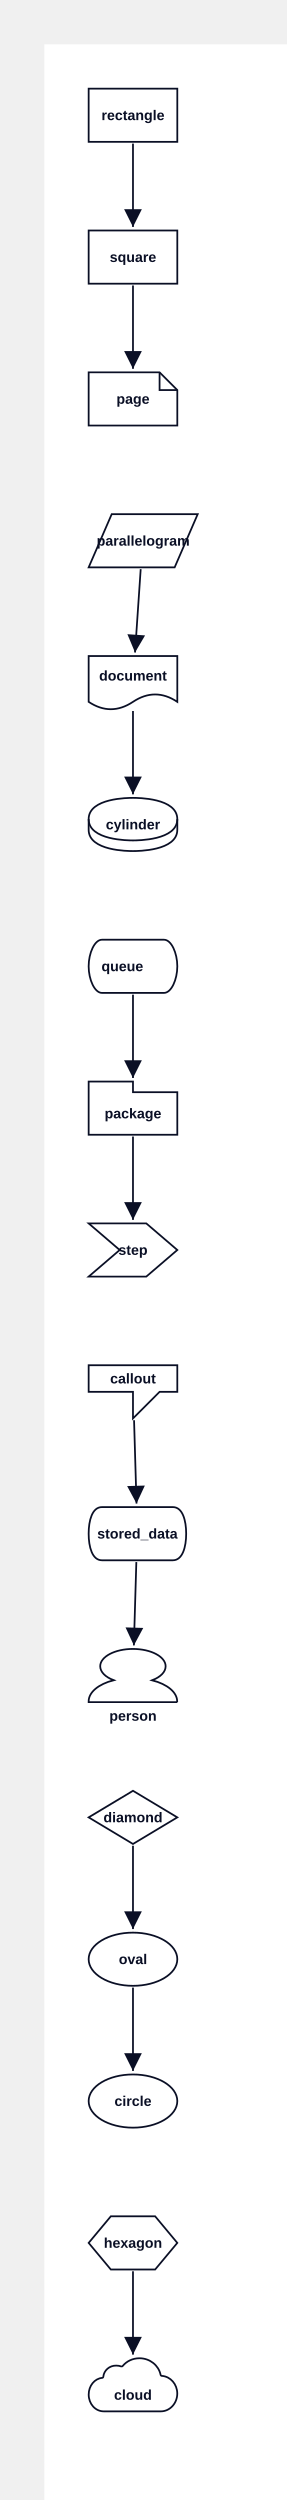
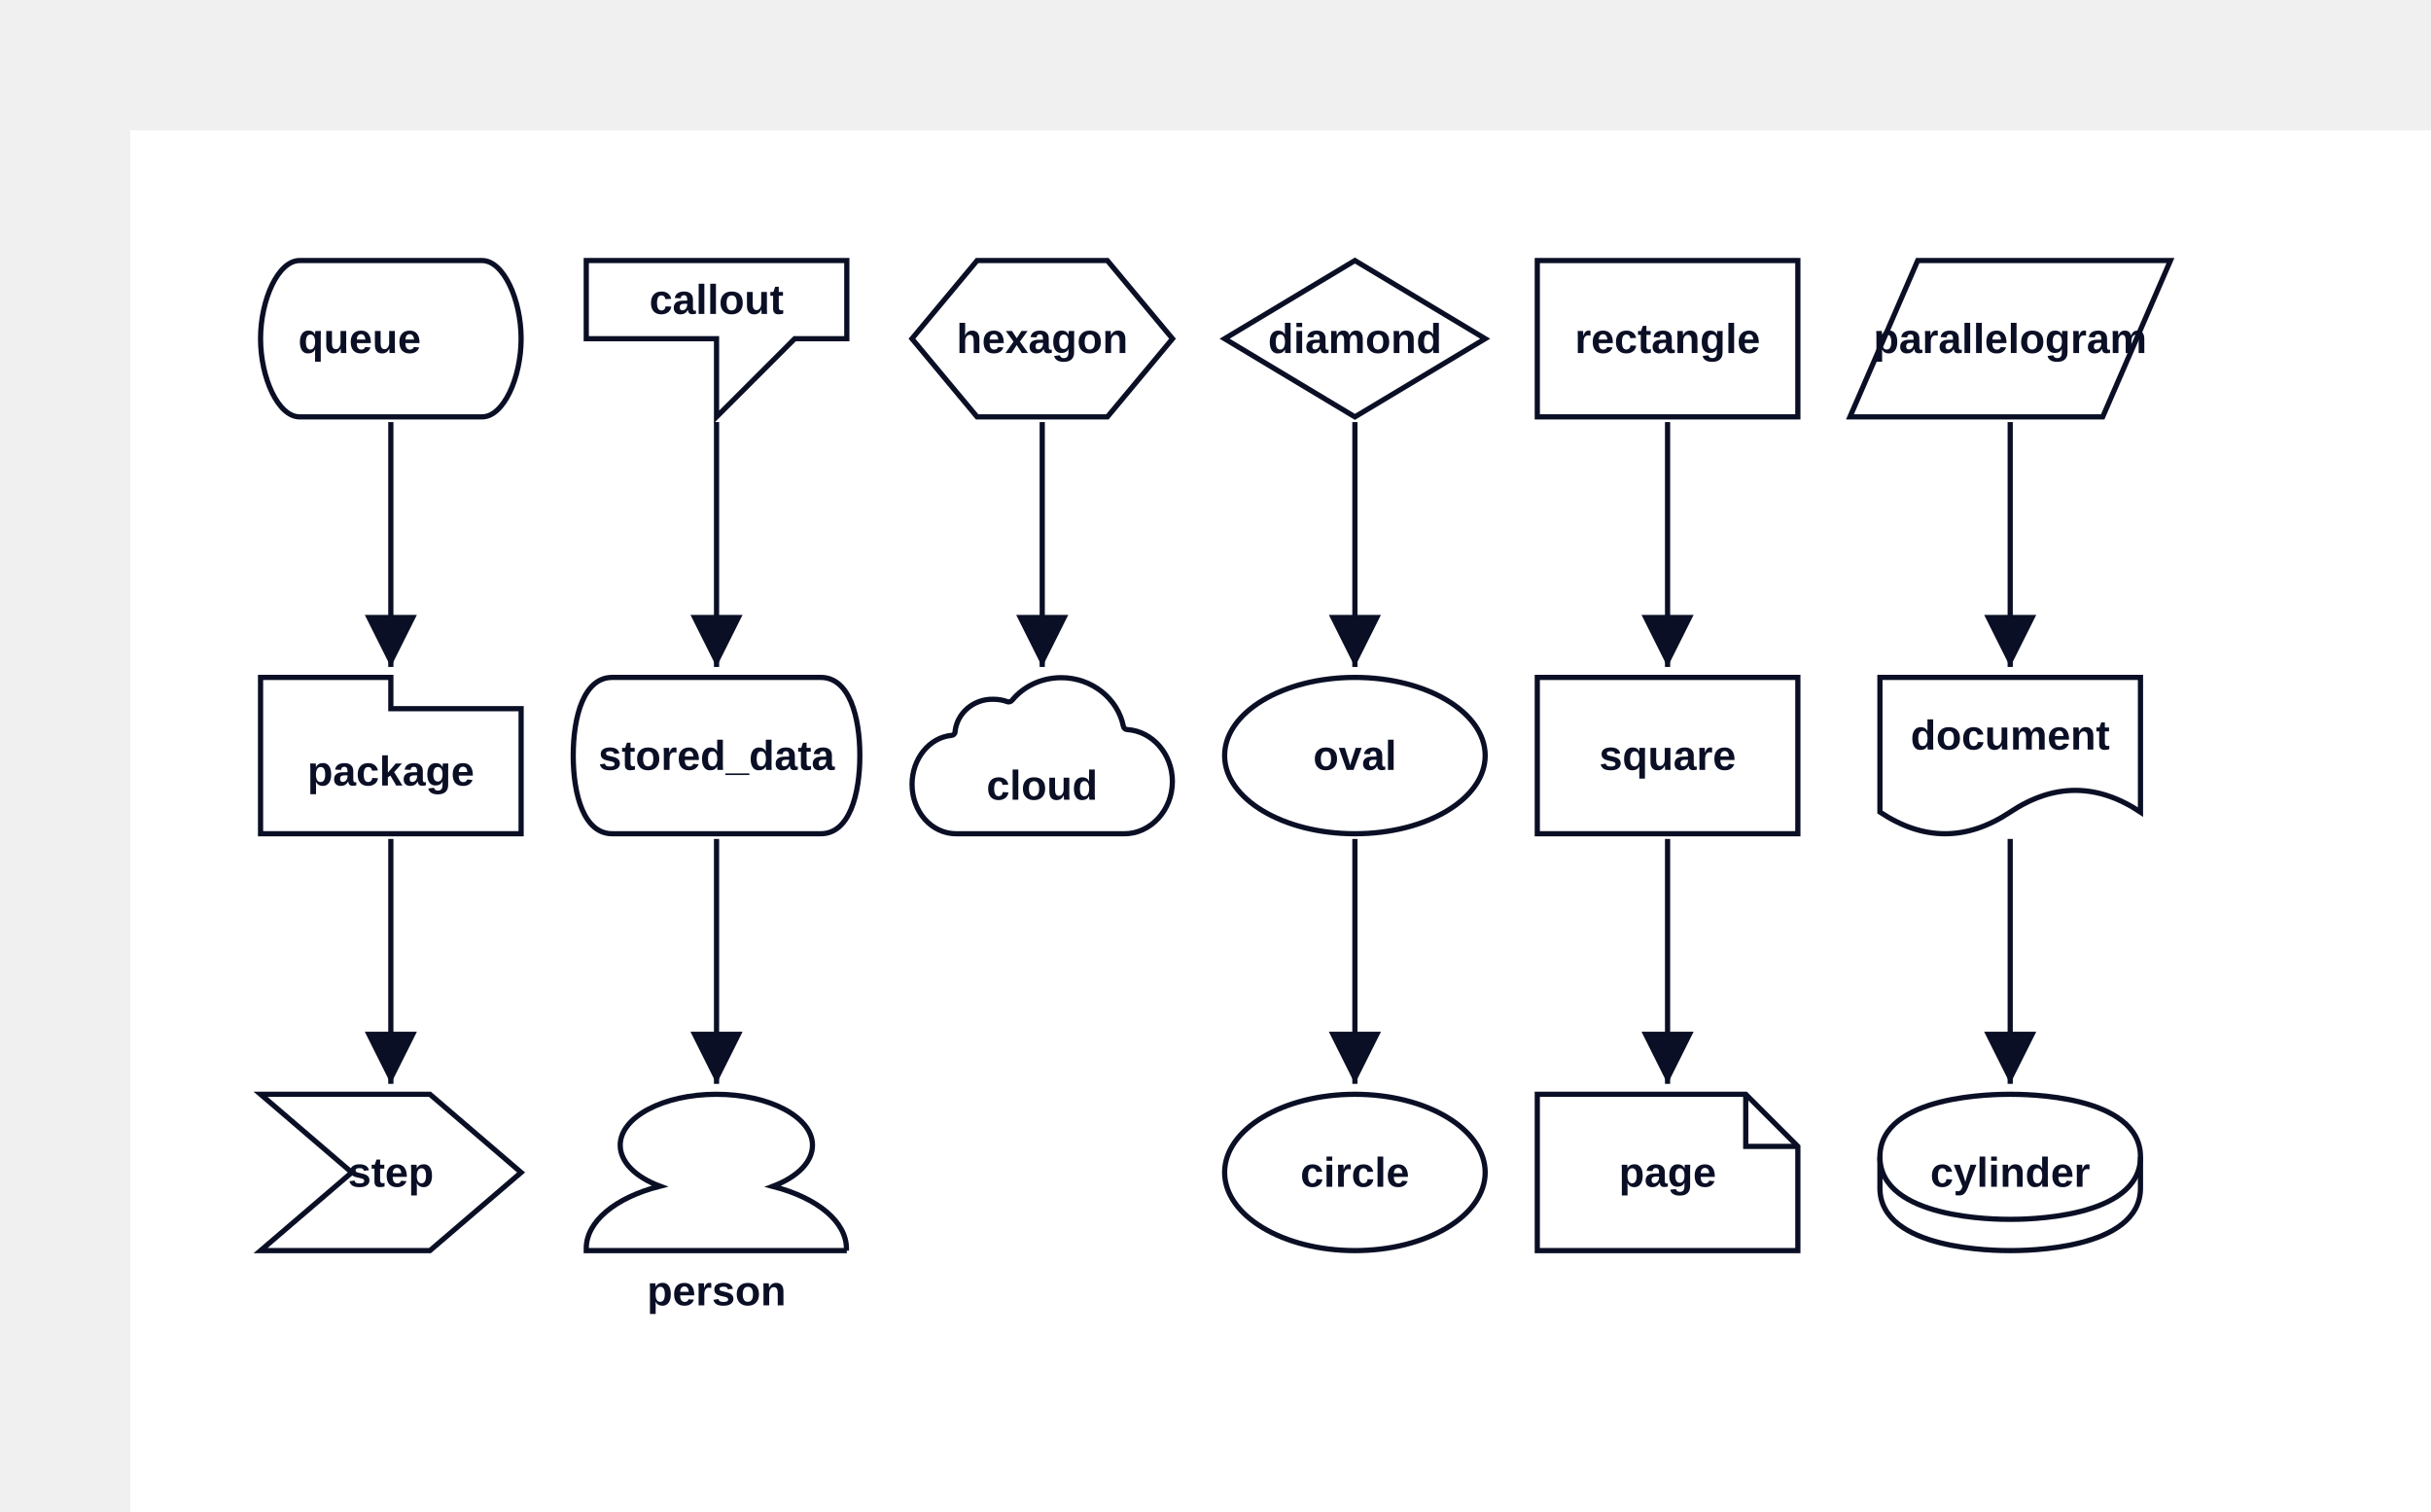
- <svg xmlns="http://www.w3.org/2000/svg" width="323" height="2820" viewBox="-50 -50 323 2820" data-d2-version="0.1.0">
+ <svg xmlns="http://www.w3.org/2000/svg" width="933" height="580" viewBox="-50 -50 933 580" data-d2-version="0.1.0">
  <defs>
    <marker id="arrow-triangle" markerWidth="10" markerHeight="10" refX="10" refY="5" orient="auto" markerUnits="strokeWidth">
      <path d="M0,0 L10,5 L0,10 Z" fill="#0A0F25" />
    </marker>
    <marker id="arrow-triangle-reverse" markerWidth="10" markerHeight="10" refX="0" refY="5" orient="auto" markerUnits="strokeWidth">
      <path d="M10,0 L0,5 L10,10 Z" fill="#0A0F25" />
    </marker>
    <marker id="arrow-diamond" markerWidth="10" markerHeight="10" refX="10" refY="5" orient="auto" markerUnits="strokeWidth">
      <path d="M0,5 L5,0 L10,5 L5,10 Z" fill="#0A0F25" />
    </marker>
    <marker id="arrow-diamond-reverse" markerWidth="10" markerHeight="10" refX="0" refY="5" orient="auto" markerUnits="strokeWidth">
      <path d="M0,5 L5,0 L10,5 L5,10 Z" fill="#0A0F25" />
    </marker>
    <marker id="arrow-circle" markerWidth="10" markerHeight="10" refX="6" refY="5" orient="auto" markerUnits="strokeWidth">
      <circle cx="5" cy="5" r="4" fill="#0A0F25" />
    </marker>
    <marker id="arrow-circle-reverse" markerWidth="10" markerHeight="10" refX="4" refY="5" orient="auto" markerUnits="strokeWidth">
      <circle cx="5" cy="5" r="4" fill="#0A0F25" />
    </marker>
    <marker id="arrow-cf-one" markerWidth="10" markerHeight="10" refX="10" refY="5" orient="auto" markerUnits="strokeWidth">
      <line x1="10" y1="0" x2="10" y2="10" stroke="#0A0F25" stroke-width="2" />
    </marker>
    <marker id="arrow-cf-one-reverse" markerWidth="10" markerHeight="10" refX="0" refY="5" orient="auto" markerUnits="strokeWidth">
      <line x1="0" y1="0" x2="0" y2="10" stroke="#0A0F25" stroke-width="2" />
    </marker>
    <marker id="arrow-cf-many" markerWidth="10" markerHeight="10" refX="10" refY="5" orient="auto" markerUnits="strokeWidth">
      <path d="M0,5 L10,0 M0,5 L10,5 M0,5 L10,10" stroke="#0A0F25" stroke-width="2" fill="none" />
    </marker>
    <marker id="arrow-cf-many-reverse" markerWidth="10" markerHeight="10" refX="0" refY="5" orient="auto" markerUnits="strokeWidth">
      <path d="M10,5 L0,0 M10,5 L0,5 M10,5 L0,10" stroke="#0A0F25" stroke-width="2" fill="none" />
    </marker>
    <marker id="arrow-cf-one-required" markerWidth="10" markerHeight="10" refX="10" refY="5" orient="auto" markerUnits="strokeWidth">
      <line x1="10" y1="0" x2="10" y2="10" stroke="#0A0F25" stroke-width="2" />
      <line x1="7" y1="0" x2="7" y2="10" stroke="#0A0F25" stroke-width="2" />
    </marker>
    <marker id="arrow-cf-one-required-reverse" markerWidth="10" markerHeight="10" refX="0" refY="5" orient="auto" markerUnits="strokeWidth">
      <line x1="0" y1="0" x2="0" y2="10" stroke="#0A0F25" stroke-width="2" />
      <line x1="3" y1="0" x2="3" y2="10" stroke="#0A0F25" stroke-width="2" />
    </marker>
    <marker id="arrow-cf-many-required" markerWidth="10" markerHeight="10" refX="10" refY="5" orient="auto" markerUnits="strokeWidth">
      <path d="M0,5 L10,0 M0,5 L10,5 M0,5 L10,10" stroke="#0A0F25" stroke-width="2" fill="none" />
      <line x1="3" y1="0" x2="3" y2="10" stroke="#0A0F25" stroke-width="2" />
    </marker>
    <marker id="arrow-cf-many-required-reverse" markerWidth="10" markerHeight="10" refX="0" refY="5" orient="auto" markerUnits="strokeWidth">
      <path d="M10,5 L0,0 M10,5 L0,5 M10,5 L0,10" stroke="#0A0F25" stroke-width="2" fill="none" />
      <line x1="7" y1="0" x2="7" y2="10" stroke="#0A0F25" stroke-width="2" />
    </marker>
    <marker id="arrow-cf-one-optional" markerWidth="10" markerHeight="10" refX="10" refY="5" orient="auto" markerUnits="strokeWidth">
      <line x1="10" y1="0" x2="10" y2="10" stroke="#0A0F25" stroke-width="2" />
      <circle cx="7" cy="5" r="2" stroke="#0A0F25" stroke-width="2" fill="white" />
    </marker>
    <marker id="arrow-cf-one-optional-reverse" markerWidth="10" markerHeight="10" refX="0" refY="5" orient="auto" markerUnits="strokeWidth">
      <line x1="0" y1="0" x2="0" y2="10" stroke="#0A0F25" stroke-width="2" />
      <circle cx="3" cy="5" r="2" stroke="#0A0F25" stroke-width="2" fill="white" />
    </marker>
    <marker id="arrow-cf-many-optional" markerWidth="10" markerHeight="10" refX="10" refY="5" orient="auto" markerUnits="strokeWidth">
      <path d="M0,5 L10,0 M0,5 L10,5 M0,5 L10,10" stroke="#0A0F25" stroke-width="2" fill="none" />
      <circle cx="3" cy="5" r="2" stroke="#0A0F25" stroke-width="2" fill="white" />
    </marker>
    <marker id="arrow-cf-many-optional-reverse" markerWidth="10" markerHeight="10" refX="0" refY="5" orient="auto" markerUnits="strokeWidth">
      <path d="M10,5 L0,0 M10,5 L0,5 M10,5 L0,10" stroke="#0A0F25" stroke-width="2" fill="none" />
      <circle cx="7" cy="5" r="2" stroke="#0A0F25" stroke-width="2" fill="white" />
    </marker>
    <marker id="arrow-line" markerWidth="10" markerHeight="10" refX="10" refY="5" orient="auto" markerUnits="strokeWidth">
      <line x1="10" y1="0" x2="10" y2="10" stroke="#0A0F25" stroke-width="2" />
    </marker>
    <marker id="arrow-line-reverse" markerWidth="10" markerHeight="10" refX="0" refY="5" orient="auto" markerUnits="strokeWidth">
      <line x1="0" y1="0" x2="0" y2="10" stroke="#0A0F25" stroke-width="2" />
    </marker>
    <marker id="arrow-open" markerWidth="10" markerHeight="10" refX="10" refY="5" orient="auto" markerUnits="strokeWidth">
      <path d="M0,0 L10,5 L0,10" stroke="#0A0F25" stroke-width="2" fill="none" />
    </marker>
    <marker id="arrow-open-reverse" markerWidth="10" markerHeight="10" refX="0" refY="5" orient="auto" markerUnits="strokeWidth">
      <path d="M10,0 L0,5 L10,10" stroke="#0A0F25" stroke-width="2" fill="none" />
    </marker>
    <marker id="arrow" markerWidth="10" markerHeight="10" refX="10" refY="5" orient="auto" markerUnits="strokeWidth">
      <path d="M0,0 L10,5 L0,10 Z" fill="#0A0F25" />
    </marker>
    <marker id="arrow-reverse" markerWidth="10" markerHeight="10" refX="0" refY="5" orient="auto" markerUnits="strokeWidth">
      <path d="M10,0 L0,5 L10,10 Z" fill="#0A0F25" />
    </marker>
  </defs>
  <rect width="100%" height="100%" fill="#FFFFFF" />
  <g id="base-layer">
-     <rect x="50" y="50" width="100" height="60" fill="#FFFFFF" stroke="#0A0F25" stroke-width="2" rx="0" ry="0" />
-     <rect x="50" y="210" width="100" height="60" fill="#FFFFFF" stroke="#0A0F25" stroke-width="2" rx="0" ry="0" />
-     <path d="M 50 370 L 130 370 L 150 390 L 150 430 L 50 430 Z" fill="#FFFFFF" stroke="#0A0F25" stroke-width="2" />
-     <path d="M 130 370 L 130 390 L 150 390" fill="none" stroke="#0A0F25" stroke-width="2" />
-     <polygon points="76,530 173,530 147,590 50,590" fill="#FFFFFF" stroke="#0A0F25" stroke-width="2" />
-     <path d="M 50 741.678 L 50 690 L 150 690 L 150 741.678 C 133.333 730.581 116.667 730.581 100 741.678 C 83.333 752.774 66.667 752.774 50 741.678 Z" fill="#FFFFFF" stroke="#0A0F25" stroke-width="2" />
-     <path d="M 50 874 C 50 850 95 850 100 850 C 105 850 150 850 150 874 L 150 886 C 150 910 105 910 100 910 C 95 910 50 910 50 886 L 50 874 Z" fill="#FFFFFF" stroke="#0A0F25" stroke-width="2" />
-     <ellipse cx="100" cy="874" rx="50" ry="24" fill="none" stroke="none" stroke-width="0" />
-     <path d="M 50 874 C 50 898 95 898 100 898 C 105 898 150 898 150 874" fill="none" stroke="#0A0F25" stroke-width="2" />
-     <path d="M 65 1010 L 135 1010 C 143.25 1010 150 1025 150 1040 C 150 1055 143.25 1070 135 1070 L 65 1070 C 56.75 1070 50 1055 50 1040 C 50 1025 56.75 1010 65 1010 Z" fill="#FFFFFF" stroke="#0A0F25" stroke-width="2" />
-     <path d="M 50 1170 L 100 1170 L 100 1182 L 150 1182 L 150 1230 L 50 1230 Z" fill="#FFFFFF" stroke="#0A0F25" stroke-width="2" />
-     <polygon points="50,1330 115,1330 150,1360 115,1390 50,1390 85,1360" fill="#FFFFFF" stroke="#0A0F25" stroke-width="2" />
-     <path d="M 50 1490 L 50 1520 L 100 1520 L 100 1550 L 130 1520 L 150 1520 L 150 1490 L 50 1490 Z" fill="#FFFFFF" stroke="#0A0F25" stroke-width="2" />
-     <path d="M 65 1650 L 145 1650 C 155.95 1650 160 1665 160 1680 C 160 1695 155.95 1710 145 1710 L 65 1710 C 54.05 1710 50 1695 50 1680 C 50 1665 54.05 1650 65 1650 Z" fill="#FFFFFF" stroke="#0A0F25" stroke-width="2" />
-     <path d="M 150 1870 H 50 v -0.853 c 0 -10.233 10.981 -19.457 28.258 -23.876 C 68.741 1841.705 63.031 1835.891 63.031 1829.535 C 63.031 1818.76 79.575 1810 99.927 1810 c 20.351 0 36.896 8.76 36.896 19.535 c 0 6.357 -5.564 12.093 -15.227 15.814 c 17.277 4.419 28.258 13.643 28.258 23.876 v 0.775 Z" fill="#FFFFFF" stroke="#0A0F25" stroke-width="2" />
-     <polygon points="100,1970 150,2000 100,2030 50,2000" fill="#FFFFFF" stroke="#0A0F25" stroke-width="2" />
-     <ellipse cx="100" cy="2160" rx="50" ry="30" fill="#FFFFFF" stroke="#0A0F25" stroke-width="2" />
-     <ellipse cx="100" cy="2320" rx="50" ry="30" fill="#FFFFFF" stroke="#0A0F25" stroke-width="2" />
-     <polygon points="75,2450 125,2450 150,2480 125,2510 75,2510 50,2480" fill="#FFFFFF" stroke="#0A0F25" stroke-width="2" />
-     <path d="M 66.527 2630.975 C 66.527 2631.613 65.861 2632.25 65.194 2632.25 C 56.701 2633.046 50.04 2641.173 50.04 2651.052 C 50.04 2661.568 57.534 2670.013 67.026 2670.013 H 131.475 C 141.633 2670.013 149.96 2660.93 149.96 2649.936 C 149.96 2639.42 142.299 2630.656 132.641 2630.019 C 131.974 2630.019 131.308 2629.541 131.142 2628.744 C 128.977 2618.069 118.985 2610.102 107.328 2610.102 C 99.667 2610.102 92.839 2613.448 88.509 2618.706 C 88.01 2619.344 87.177 2619.503 86.677 2619.344 C 85.012 2618.706 83.18 2618.388 81.182 2618.388 C 73.521 2618.228 67.193 2623.805 66.527 2630.975 Z" fill="#FFFFFF" stroke="#0A0F25" stroke-width="2" />
+     <rect x="540" y="50" width="100" height="60" fill="#FFFFFF" stroke="#0A0F25" stroke-width="2" rx="0" ry="0" />
+     <rect x="540" y="210" width="100" height="60" fill="#FFFFFF" stroke="#0A0F25" stroke-width="2" rx="0" ry="0" />
+     <path d="M 540 370 L 620 370 L 640 390 L 640 430 L 540 430 Z" fill="#FFFFFF" stroke="#0A0F25" stroke-width="2" />
+     <path d="M 620 370 L 620 390 L 640 390" fill="none" stroke="#0A0F25" stroke-width="2" />
+     <polygon points="686,50 783,50 757,110 660,110" fill="#FFFFFF" stroke="#0A0F25" stroke-width="2" />
+     <path d="M 671.5 261.678 L 671.5 210 L 771.5 210 L 771.5 261.678 C 754.833 250.581 738.167 250.581 721.5 261.678 C 704.833 272.774 688.167 272.774 671.5 261.678 Z" fill="#FFFFFF" stroke="#0A0F25" stroke-width="2" />
+     <path d="M 671.5 394 C 671.5 370 716.5 370 721.5 370 C 726.5 370 771.5 370 771.5 394 L 771.5 406 C 771.5 430 726.5 430 721.5 430 C 716.5 430 671.5 430 671.5 406 L 671.5 394 Z" fill="#FFFFFF" stroke="#0A0F25" stroke-width="2" />
+     <ellipse cx="721.5" cy="394" rx="50" ry="24" fill="none" stroke="none" stroke-width="0" />
+     <path d="M 671.5 394 C 671.5 418 716.5 418 721.5 418 C 726.5 418 771.5 418 771.5 394" fill="none" stroke="#0A0F25" stroke-width="2" />
+     <path d="M 65 50 L 135 50 C 143.25 50 150 65 150 80 C 150 95 143.25 110 135 110 L 65 110 C 56.75 110 50 95 50 80 C 50 65 56.75 50 65 50 Z" fill="#FFFFFF" stroke="#0A0F25" stroke-width="2" />
+     <path d="M 50 210 L 100 210 L 100 222 L 150 222 L 150 270 L 50 270 Z" fill="#FFFFFF" stroke="#0A0F25" stroke-width="2" />
+     <polygon points="50,370 115,370 150,400 115,430 50,430 85,400" fill="#FFFFFF" stroke="#0A0F25" stroke-width="2" />
+     <path d="M 175 50 L 175 80 L 225 80 L 225 110 L 255 80 L 275 80 L 275 50 L 175 50 Z" fill="#FFFFFF" stroke="#0A0F25" stroke-width="2" />
+     <path d="M 185 210 L 265 210 C 275.95 210 280 225 280 240 C 280 255 275.95 270 265 270 L 185 270 C 174.05 270 170 255 170 240 C 170 225 174.05 210 185 210 Z" fill="#FFFFFF" stroke="#0A0F25" stroke-width="2" />
+     <path d="M 275 430 H 175 v -0.853 c 0 -10.233 10.981 -19.457 28.258 -23.876 C 193.741 401.705 188.031 395.891 188.031 389.535 C 188.031 378.76 204.575 370 224.927 370 c 20.351 0 36.896 8.76 36.896 19.535 c 0 6.357 -5.564 12.093 -15.227 15.814 c 17.277 4.419 28.258 13.643 28.258 23.876 v 0.775 Z" fill="#FFFFFF" stroke="#0A0F25" stroke-width="2" />
+     <polygon points="470,50 520,80 470,110 420,80" fill="#FFFFFF" stroke="#0A0F25" stroke-width="2" />
+     <ellipse cx="470" cy="240" rx="50" ry="30" fill="#FFFFFF" stroke="#0A0F25" stroke-width="2" />
+     <ellipse cx="470" cy="400" rx="50" ry="30" fill="#FFFFFF" stroke="#0A0F25" stroke-width="2" />
+     <polygon points="325,50 375,50 400,80 375,110 325,110 300,80" fill="#FFFFFF" stroke="#0A0F25" stroke-width="2" />
+     <path d="M 316.527 230.975 C 316.527 231.613 315.861 232.25 315.194 232.25 C 306.701 233.046 300.04 241.173 300.04 251.052 C 300.04 261.568 307.534 270.013 317.026 270.013 H 381.475 C 391.633 270.013 399.96 260.93 399.96 249.936 C 399.96 239.42 392.299 230.656 382.641 230.019 C 381.974 230.019 381.308 229.541 381.142 228.744 C 378.977 218.069 368.985 210.102 357.328 210.102 C 349.667 210.102 342.839 213.448 338.509 218.706 C 338.01 219.344 337.177 219.503 336.677 219.344 C 335.012 218.706 333.18 218.388 331.182 218.388 C 323.521 218.228 317.193 223.805 316.527 230.975 Z" fill="#FFFFFF" stroke="#0A0F25" stroke-width="2" />
+     <path d="M 590 112 C 590 149.6 590 168.4 590 206" fill="none" stroke="#0A0F25" stroke-width="2" marker-end="url(#arrow-triangle)" />
+     <path d="M 590 272 C 590 309.6 590 328.4 590 366" fill="none" stroke="#0A0F25" stroke-width="2" marker-end="url(#arrow-triangle)" />
+     <path d="M 721.5 112 C 721.5 149.6 721.5 168.4 721.5 206" fill="none" stroke="#0A0F25" stroke-width="2" marker-end="url(#arrow-triangle)" />
+     <path d="M 721.5 272 C 721.5 309.6 721.5 328.4 721.5 366" fill="none" stroke="#0A0F25" stroke-width="2" marker-end="url(#arrow-triangle)" />
    <path d="M 100 112 C 100 149.6 100 168.4 100 206" fill="none" stroke="#0A0F25" stroke-width="2" marker-end="url(#arrow-triangle)" />
    <path d="M 100 272 C 100 309.6 100 328.4 100 366" fill="none" stroke="#0A0F25" stroke-width="2" marker-end="url(#arrow-triangle)" />
-     <path d="M 108.71 591.995 C 106.151 629.601 104.872 648.404 102.313 686.009" fill="none" stroke="#0A0F25" stroke-width="2" marker-end="url(#arrow-triangle)" />
-     <path d="M 100 752 C 100 789.6 100 808.4 100 846" fill="none" stroke="#0A0F25" stroke-width="2" marker-end="url(#arrow-triangle)" />
-     <path d="M 100 1072 C 100 1109.6 100 1128.4 100 1166" fill="none" stroke="#0A0F25" stroke-width="2" marker-end="url(#arrow-triangle)" />
-     <path d="M 100 1232 C 100 1269.6 100 1288.4 100 1326" fill="none" stroke="#0A0F25" stroke-width="2" marker-end="url(#arrow-triangle)" />
-     <path d="M 101.213 1551.999 C 102.325 1589.6 102.882 1608.401 103.994 1646.002" fill="none" stroke="#0A0F25" stroke-width="2" marker-end="url(#arrow-triangle)" />
-     <path d="M 103.787 1711.999 C 102.675 1749.6 102.118 1768.401 101.006 1806.002" fill="none" stroke="#0A0F25" stroke-width="2" marker-end="url(#arrow-triangle)" />
-     <path d="M 100 2032 C 100 2069.6 100 2088.4 100 2126" fill="none" stroke="#0A0F25" stroke-width="2" marker-end="url(#arrow-triangle)" />
-     <path d="M 100 2192 C 100 2229.6 100 2248.4 100 2286" fill="none" stroke="#0A0F25" stroke-width="2" marker-end="url(#arrow-triangle)" />
-     <path d="M 100 2512 C 100 2549.6 100 2568.4 100 2606" fill="none" stroke="#0A0F25" stroke-width="2" marker-end="url(#arrow-triangle)" />
-     <text x="100" y="85.5" text-anchor="middle" dominant-baseline="alphabetic" font-family="Arial, sans-serif" font-size="16" style="fill: #0A0F25; font-weight: 700">rectangle</text>
-     <text x="100" y="245.5" text-anchor="middle" dominant-baseline="alphabetic" font-family="Arial, sans-serif" font-size="16" style="fill: #0A0F25; font-weight: 700">square</text>
-     <text x="100" y="405.5" text-anchor="middle" dominant-baseline="alphabetic" font-family="Arial, sans-serif" font-size="16" style="fill: #0A0F25; font-weight: 700">page</text>
-     <text x="111.5" y="565.5" text-anchor="middle" dominant-baseline="alphabetic" font-family="Arial, sans-serif" font-size="16" style="fill: #0A0F25; font-weight: 700">parallelogram</text>
-     <text x="100" y="717.693" text-anchor="middle" dominant-baseline="alphabetic" font-family="Arial, sans-serif" font-size="16" style="fill: #0A0F25; font-weight: 700">document</text>
-     <text x="100" y="885.5" text-anchor="middle" dominant-baseline="alphabetic" font-family="Arial, sans-serif" font-size="16" style="fill: #0A0F25; font-weight: 700">cylinder</text>
-     <text x="88" y="1045.5" text-anchor="middle" dominant-baseline="alphabetic" font-family="Arial, sans-serif" font-size="16" style="fill: #0A0F25; font-weight: 700">queue</text>
-     <text x="100" y="1211.5" text-anchor="middle" dominant-baseline="alphabetic" font-family="Arial, sans-serif" font-size="16" style="fill: #0A0F25; font-weight: 700">package</text>
-     <text x="100" y="1365.5" text-anchor="middle" dominant-baseline="alphabetic" font-family="Arial, sans-serif" font-size="16" style="fill: #0A0F25; font-weight: 700">step</text>
-     <text x="100" y="1510.5" text-anchor="middle" dominant-baseline="alphabetic" font-family="Arial, sans-serif" font-size="16" style="fill: #0A0F25; font-weight: 700">callout</text>
-     <text x="105" y="1685.5" text-anchor="middle" dominant-baseline="alphabetic" font-family="Arial, sans-serif" font-size="16" style="fill: #0A0F25; font-weight: 700">stored_data</text>
-     <text x="100" y="1891" text-anchor="middle" dominant-baseline="alphabetic" font-family="Arial, sans-serif" font-size="16" style="fill: #0A0F25; font-weight: 700">person</text>
-     <text x="100" y="2005.5" text-anchor="middle" dominant-baseline="alphabetic" font-family="Arial, sans-serif" font-size="16" style="fill: #0A0F25; font-weight: 700">diamond</text>
-     <text x="100" y="2165.5" text-anchor="middle" dominant-baseline="alphabetic" font-family="Arial, sans-serif" font-size="16" style="fill: #0A0F25; font-weight: 700">oval</text>
-     <text x="100" y="2325.5" text-anchor="middle" dominant-baseline="alphabetic" font-family="Arial, sans-serif" font-size="16" style="fill: #0A0F25; font-weight: 700">circle</text>
-     <text x="100" y="2485.5" text-anchor="middle" dominant-baseline="alphabetic" font-family="Arial, sans-serif" font-size="16" style="fill: #0A0F25; font-weight: 700">hexagon</text>
-     <text x="99.95" y="2656.94" text-anchor="middle" dominant-baseline="alphabetic" font-family="Arial, sans-serif" font-size="16" style="fill: #0A0F25; font-weight: 700">cloud</text>
+     <path d="M 225 112 C 225 149.6 225 168.4 225 206" fill="none" stroke="#0A0F25" stroke-width="2" marker-end="url(#arrow-triangle)" />
+     <path d="M 225 272 C 225 309.6 225 328.4 225 366" fill="none" stroke="#0A0F25" stroke-width="2" marker-end="url(#arrow-triangle)" />
+     <path d="M 470 112 C 470 149.6 470 168.4 470 206" fill="none" stroke="#0A0F25" stroke-width="2" marker-end="url(#arrow-triangle)" />
+     <path d="M 470 272 C 470 309.6 470 328.4 470 366" fill="none" stroke="#0A0F25" stroke-width="2" marker-end="url(#arrow-triangle)" />
+     <path d="M 350 112 C 350 149.6 350 168.4 350 206" fill="none" stroke="#0A0F25" stroke-width="2" marker-end="url(#arrow-triangle)" />
+     <text x="590" y="85.5" text-anchor="middle" dominant-baseline="alphabetic" font-family="Arial, sans-serif" font-size="16" style="fill: #0A0F25; font-weight: 700">rectangle</text>
+     <text x="590" y="245.5" text-anchor="middle" dominant-baseline="alphabetic" font-family="Arial, sans-serif" font-size="16" style="fill: #0A0F25; font-weight: 700">square</text>
+     <text x="590" y="405.5" text-anchor="middle" dominant-baseline="alphabetic" font-family="Arial, sans-serif" font-size="16" style="fill: #0A0F25; font-weight: 700">page</text>
+     <text x="721.5" y="85.5" text-anchor="middle" dominant-baseline="alphabetic" font-family="Arial, sans-serif" font-size="16" style="fill: #0A0F25; font-weight: 700">parallelogram</text>
+     <text x="721.5" y="237.693" text-anchor="middle" dominant-baseline="alphabetic" font-family="Arial, sans-serif" font-size="16" style="fill: #0A0F25; font-weight: 700">document</text>
+     <text x="721.5" y="405.5" text-anchor="middle" dominant-baseline="alphabetic" font-family="Arial, sans-serif" font-size="16" style="fill: #0A0F25; font-weight: 700">cylinder</text>
+     <text x="88" y="85.5" text-anchor="middle" dominant-baseline="alphabetic" font-family="Arial, sans-serif" font-size="16" style="fill: #0A0F25; font-weight: 700">queue</text>
+     <text x="100" y="251.5" text-anchor="middle" dominant-baseline="alphabetic" font-family="Arial, sans-serif" font-size="16" style="fill: #0A0F25; font-weight: 700">package</text>
+     <text x="100" y="405.5" text-anchor="middle" dominant-baseline="alphabetic" font-family="Arial, sans-serif" font-size="16" style="fill: #0A0F25; font-weight: 700">step</text>
+     <text x="225" y="70.5" text-anchor="middle" dominant-baseline="alphabetic" font-family="Arial, sans-serif" font-size="16" style="fill: #0A0F25; font-weight: 700">callout</text>
+     <text x="225" y="245.5" text-anchor="middle" dominant-baseline="alphabetic" font-family="Arial, sans-serif" font-size="16" style="fill: #0A0F25; font-weight: 700">stored_data</text>
+     <text x="225" y="451" text-anchor="middle" dominant-baseline="alphabetic" font-family="Arial, sans-serif" font-size="16" style="fill: #0A0F25; font-weight: 700">person</text>
+     <text x="470" y="85.5" text-anchor="middle" dominant-baseline="alphabetic" font-family="Arial, sans-serif" font-size="16" style="fill: #0A0F25; font-weight: 700">diamond</text>
+     <text x="470" y="245.5" text-anchor="middle" dominant-baseline="alphabetic" font-family="Arial, sans-serif" font-size="16" style="fill: #0A0F25; font-weight: 700">oval</text>
+     <text x="470" y="405.5" text-anchor="middle" dominant-baseline="alphabetic" font-family="Arial, sans-serif" font-size="16" style="fill: #0A0F25; font-weight: 700">circle</text>
+     <text x="350" y="85.5" text-anchor="middle" dominant-baseline="alphabetic" font-family="Arial, sans-serif" font-size="16" style="fill: #0A0F25; font-weight: 700">hexagon</text>
+     <text x="349.95" y="256.94" text-anchor="middle" dominant-baseline="alphabetic" font-family="Arial, sans-serif" font-size="16" style="fill: #0A0F25; font-weight: 700">cloud</text>
  </g>
</svg>
